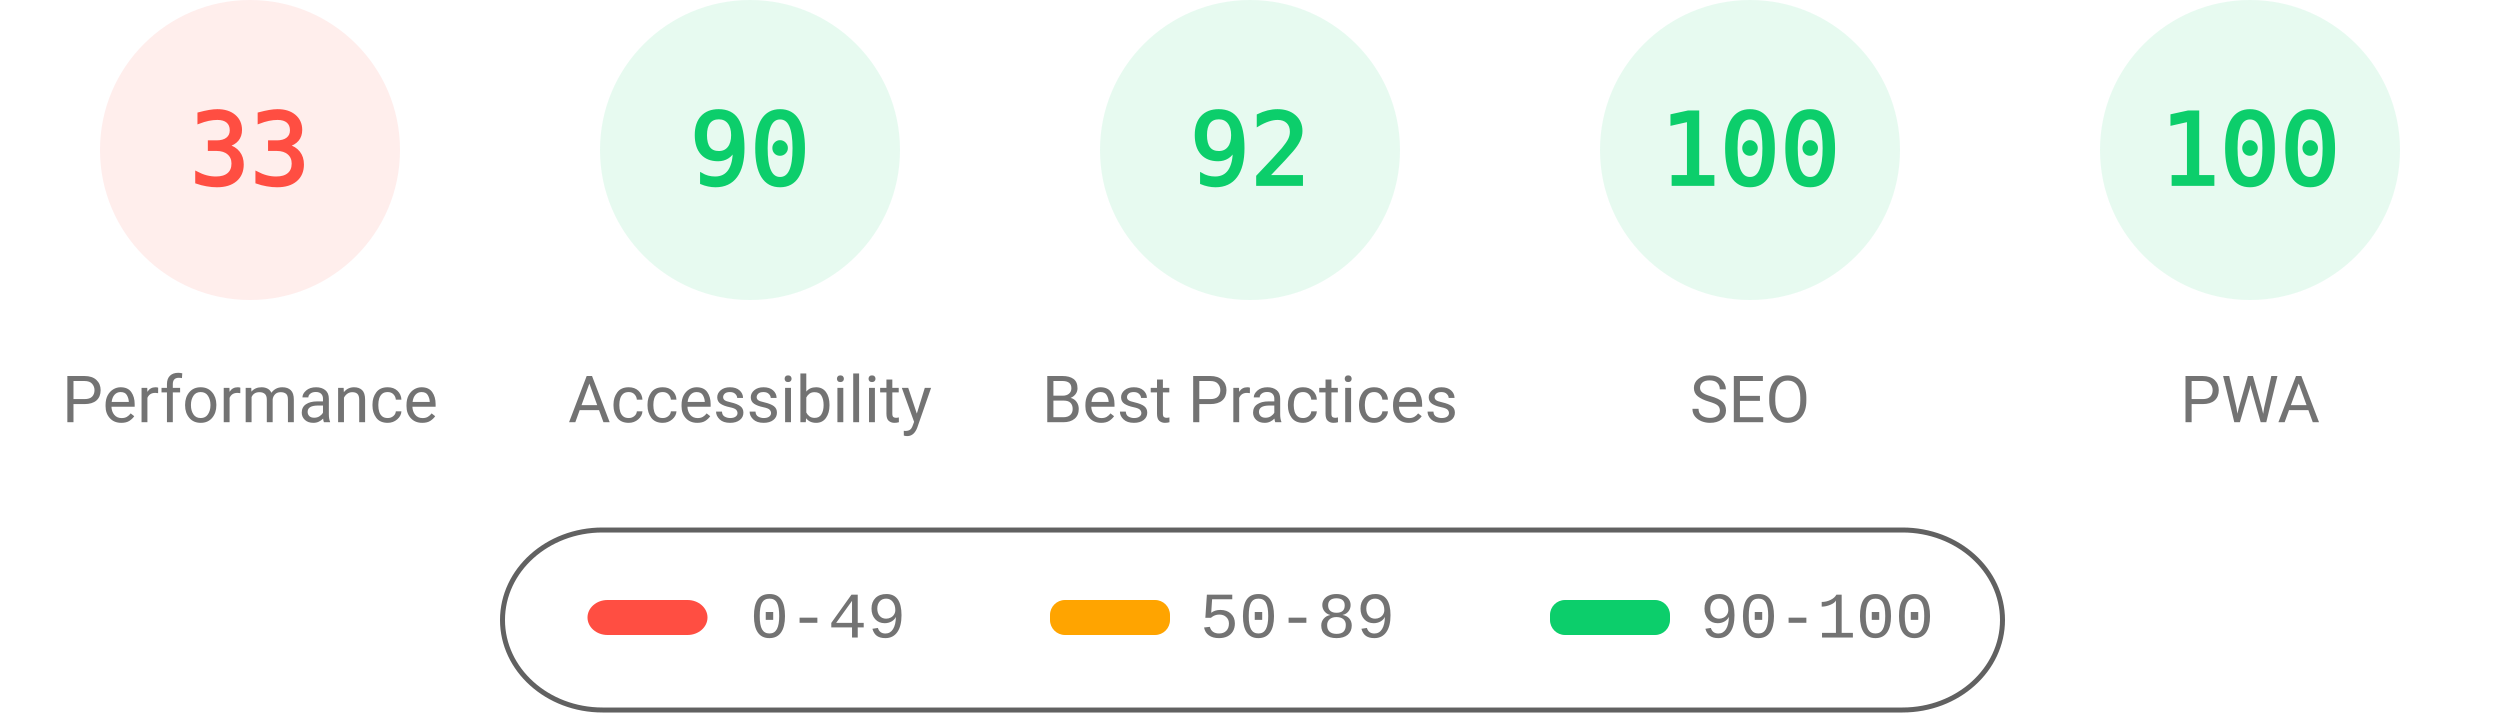
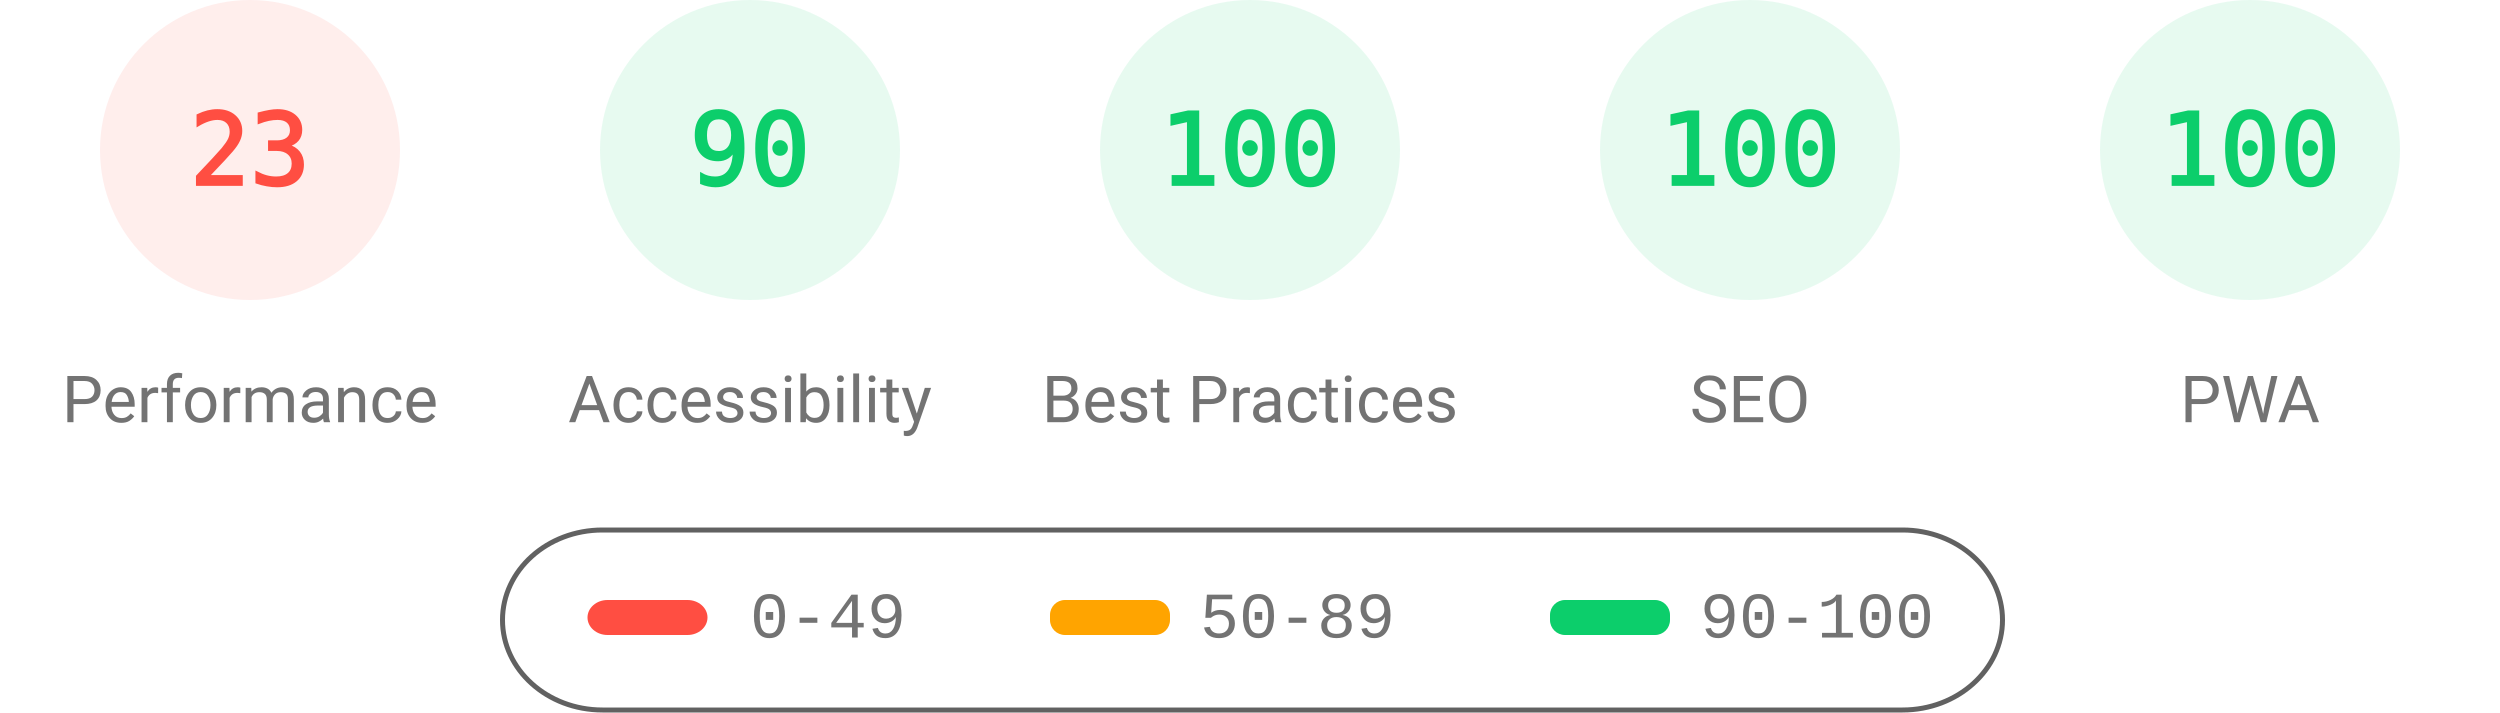
<svg xmlns="http://www.w3.org/2000/svg" fill="none" width="1000" height="285">
  <style>.gauge-base{opacity:.1}.gauge-arc{fill:none;animation-delay:250ms;stroke-linecap:round;transform:rotate(-90deg);transform-origin:100px 60px;animation:load-gauge 1s ease forwards}.guage-text{font-size:40px;font-family:monospace;text-align:center}.guage-red{color:#ff4e42;fill:#ff4e42;stroke:#ff4e42}.guage-orange{color:#ffa400;fill:#ffa400;stroke:#ffa400}.guage-green{color:#0cce6b;fill:#0cce6b;stroke:#0cce6b}.guage-undefined{color:#5c5c5c;fill:#5c5c5c;stroke:#5c5c5c}.guage-title{color:#737373;fill:#737373;stroke:none;font-size:26px;line-height:26px;font-family:Roboto,Halvetica,Arial,sans-serif}@keyframes load-gauge{from{stroke-dasharray:0 352.858}}</style>
  <svg class="guage-div guage-perf guage-red" viewBox="0 0 200 200" width="200" height="200">
    <circle class="gauge-base" r="56" cx="100" cy="60" stroke-width="8" />
-     <circle class="gauge-arc guage-arc-1" r="56" cx="100" cy="60" stroke-width="8" style="stroke-dasharray:116.113,351.858" />
-     <text class="guage-text" x="100" y="60" alignment-baseline="central" dominant-baseline="central" text-anchor="middle">33</text>
+     <circle class="gauge-arc guage-arc-1" r="56" cx="100" cy="60" stroke-width="8" style="stroke-dasharray:80.927,351.858" />
+     <text class="guage-text" x="100" y="60" alignment-baseline="central" dominant-baseline="central" text-anchor="middle">23</text>
    <text class="guage-title" x="100" y="160" alignment-baseline="central" dominant-baseline="central" text-anchor="middle">Performance</text>
  </svg>
  <svg class="guage-div guage-acc guage-green" viewBox="0 0 200 200" width="200" height="200" x="200">
    <circle class="gauge-base" r="56" cx="100" cy="60" stroke-width="8" />
    <circle class="gauge-arc guage-arc-2" r="56" cx="100" cy="60" stroke-width="8" style="stroke-dasharray:316.672,351.858" />
    <text class="guage-text" x="100" y="60" alignment-baseline="central" dominant-baseline="central" text-anchor="middle">90</text>
    <text class="guage-title" x="100" y="160" alignment-baseline="central" dominant-baseline="central" text-anchor="middle">Accessibility</text>
  </svg>
  <svg class="guage-div guage-best guage-green" viewBox="0 0 200 200" width="200" height="200" x="400">
    <circle class="gauge-base" r="56" cx="100" cy="60" stroke-width="8" />
-     <circle class="gauge-arc guage-arc-3" r="56" cx="100" cy="60" stroke-width="8" style="stroke-dasharray:323.709,351.858" />
-     <text class="guage-text" x="100" y="60" alignment-baseline="central" dominant-baseline="central" text-anchor="middle">92</text>
+     <circle class="gauge-arc guage-arc-3" r="56" cx="100" cy="60" stroke-width="8" style="stroke-dasharray:351.858,351.858" />
+     <text class="guage-text" x="100" y="60" alignment-baseline="central" dominant-baseline="central" text-anchor="middle">100</text>
    <text class="guage-title" x="100" y="160" alignment-baseline="central" dominant-baseline="central" text-anchor="middle">Best Practices</text>
  </svg>
  <svg class="guage-div guage-seo guage-green" viewBox="0 0 200 200" width="200" height="200" x="600">
    <circle class="gauge-base" r="56" cx="100" cy="60" stroke-width="8" />
    <circle class="gauge-arc guage-arc-4" r="56" cx="100" cy="60" stroke-width="8" style="stroke-dasharray:351.858,351.858" />
    <text class="guage-text" x="100" y="60" alignment-baseline="central" dominant-baseline="central" text-anchor="middle">100</text>
    <text class="guage-title" x="100" y="160" alignment-baseline="central" dominant-baseline="central" text-anchor="middle">SEO</text>
  </svg>
  <svg class="guage-div guage-pwa guage-green" viewBox="0 0 200 200" width="200" height="200" x="800">
    <circle class="gauge-base" r="56" cx="100" cy="60" stroke-width="8" />
    <circle class="gauge-arc guage-arc-4" r="56" cx="100" cy="60" stroke-width="8" style="stroke-dasharray:351.858,351.858" />
    <text class="guage-text" x="100" y="60" alignment-baseline="central" dominant-baseline="central" text-anchor="middle">100</text>
    <text class="guage-title" x="100" y="160" alignment-baseline="central" dominant-baseline="central" text-anchor="middle">PWA</text>
  </svg>
  <svg width="604" height="76" x="200" y="210">
    <path fill="none" id="canvas_background" d="M-1-1h604v80H-1z" />
    <rect fill-opacity="0" stroke="#616161" stroke-width="2" rx="40" id="svg_2" height="72" width="600" y="2" x="1" fill="#000" />
    <rect stroke="#000" rx="8" id="svg_3" height="14" width="48" y="30" x="35" stroke-opacity="null" stroke-width="0" fill="#ff4e42" />
    <rect stroke="#000" rx="6" id="svg_4" height="14" width="48" y="30" x="220" stroke-opacity="null" stroke-width="0" fill="#ffa400" />
    <rect stroke="#000" rx="6" id="svg_5" height="14" width="48" y="30" x="420" stroke-opacity="null" stroke-width="0" fill="#0cce6b" />
    <text xml:space="preserve" text-anchor="start" font-family="'Courier New', Courier, monospace" font-size="26" id="svg_6" y="45" x="100" stroke-opacity="null" stroke-width="0" stroke="#000" fill="#737373">0-49</text>
    <text xml:space="preserve" text-anchor="start" font-family="'Courier New', Courier, monospace" font-size="26" id="svg_7" y="45" x="280" stroke-opacity="null" stroke-width="0" stroke="#000" fill="#737373">50-89</text>
    <text xml:space="preserve" text-anchor="start" font-family="'Courier New', Courier, monospace" font-size="26" id="svg_8" y="45" x="480" stroke-opacity="null" stroke-width="0" stroke="#000" fill="#737373">90-100</text>
  </svg>
</svg>
